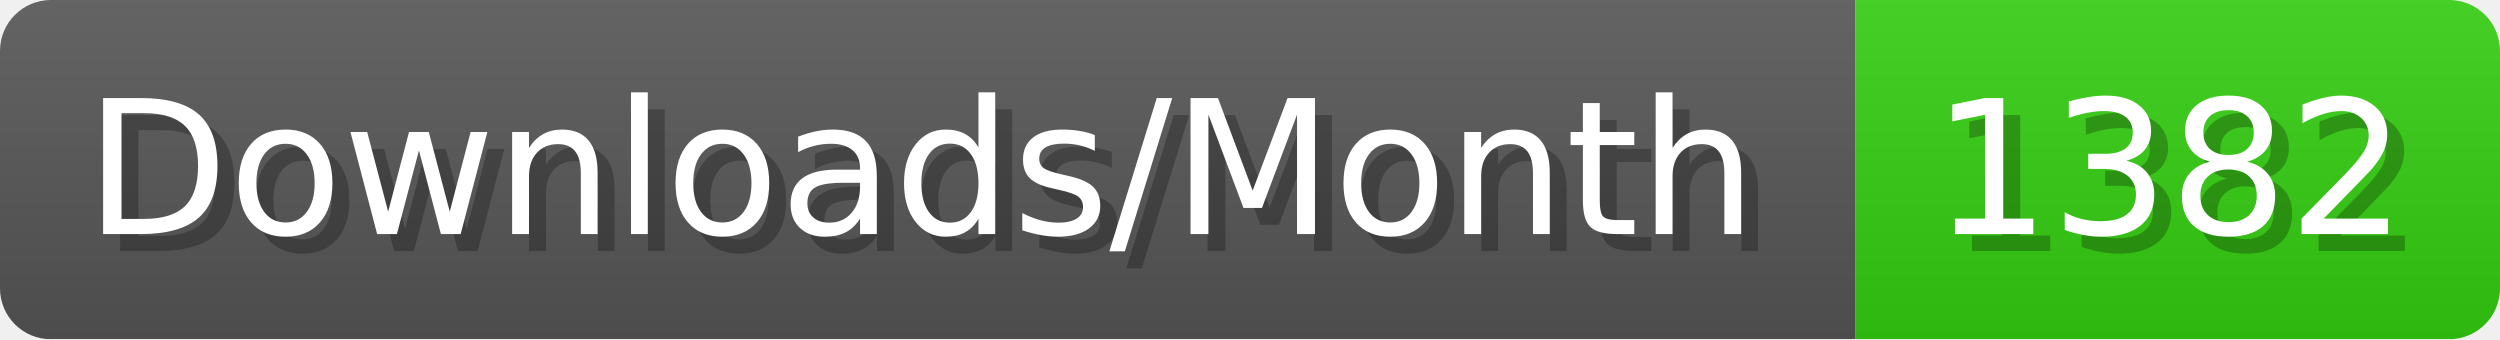
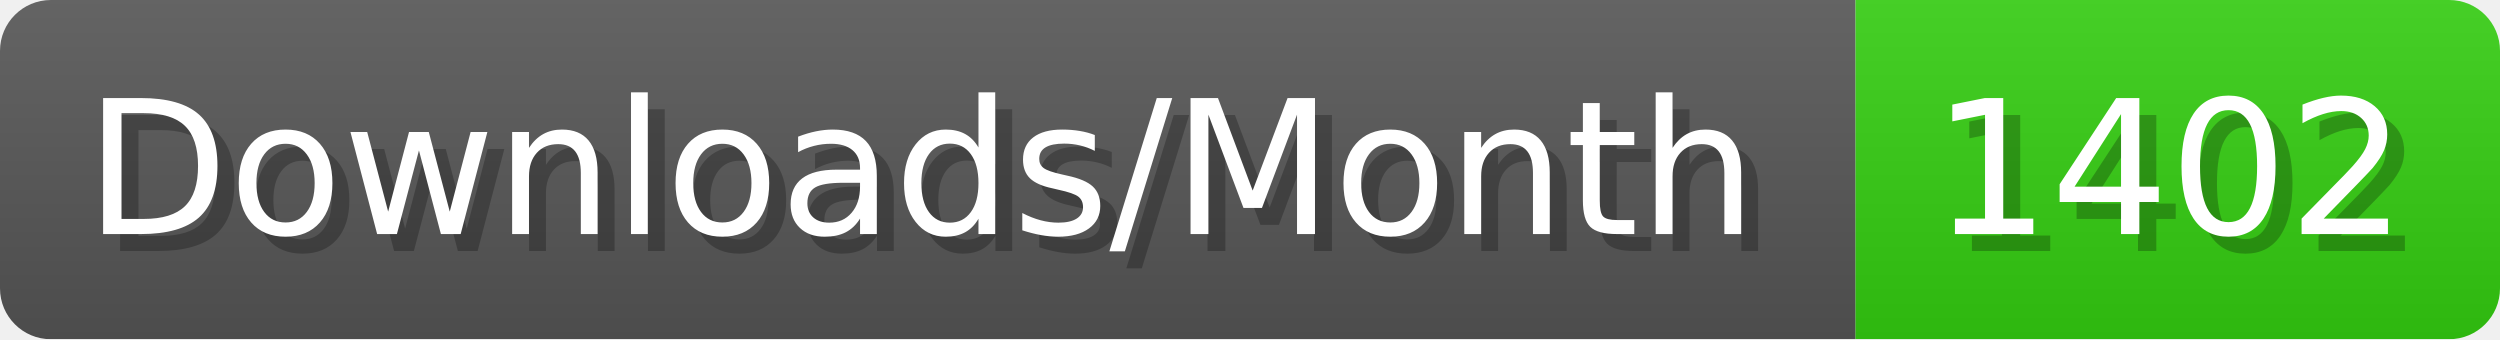
- <svg xmlns="http://www.w3.org/2000/svg" width="147.4" height="20" viewBox="0 0 1474 200" role="img" aria-label="Downloads/Month: 1382">
+ <svg xmlns="http://www.w3.org/2000/svg" width="147.4" height="20" viewBox="0 0 1474 200" role="img" aria-label="Downloads/Month: 1402">
  <linearGradient id="YlXUI" x2="0" y2="100%">
    <stop offset="0" stop-opacity=".1" stop-color="#EEE" />
    <stop offset="1" stop-opacity=".1" />
  </linearGradient>
  <mask id="JHhop">
    <rect width="1474" height="200" rx="30" fill="#FFF" />
  </mask>
  <g mask="url(#JHhop)">
    <rect width="1094" height="200" fill="#555" />
    <rect width="380" height="200" fill="#3C1" x="1094" />
    <rect width="1474" height="200" fill="url(#YlXUI)" />
  </g>
  <g aria-hidden="true" fill="#fff" text-anchor="start" font-family="Verdana,DejaVu Sans,sans-serif" font-size="110">
    <text x="60" y="148" textLength="994" fill="#000" opacity="0.25">Downloads/Month</text>
    <text x="50" y="138" textLength="994">Downloads/Month</text>
-     <text x="1149" y="148" textLength="280" fill="#000" opacity="0.25">1382</text>
-     <text x="1139" y="138" textLength="280">1382</text>
+     <text x="1149" y="148" textLength="280" fill="#000" opacity="0.25">1402</text>
+     <text x="1139" y="138" textLength="280">1402</text>
  </g>
</svg>
